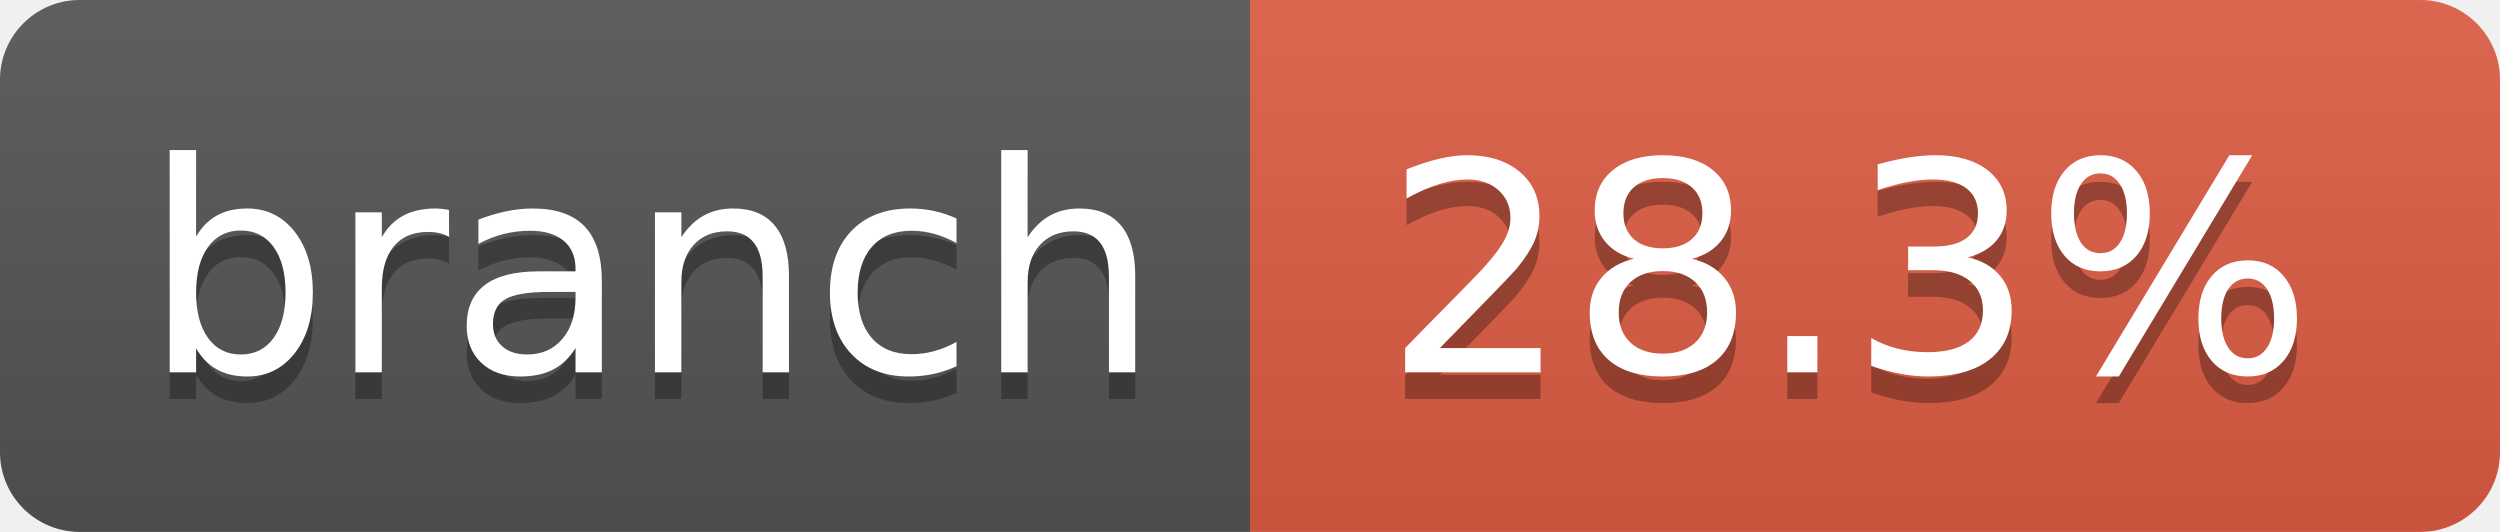
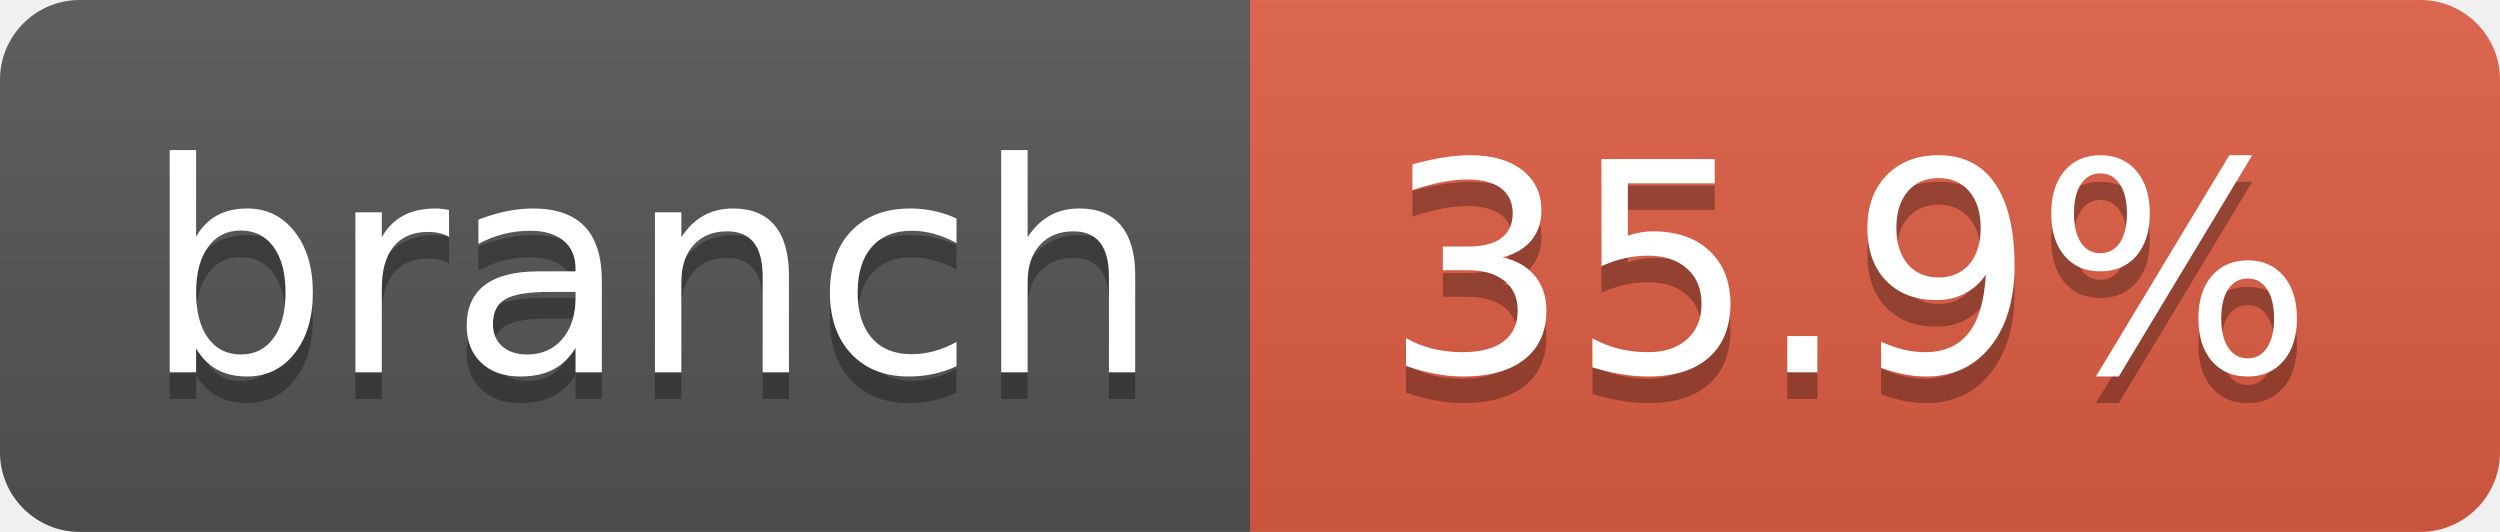
- <svg xmlns="http://www.w3.org/2000/svg" width="94" height="20" role="img" aria-label="branch: 28.3%">
+ <svg xmlns="http://www.w3.org/2000/svg" width="94" height="20" role="img" aria-label="branch: 35.9%">
  <linearGradient id="s" x2="0" y2="100%">
    <stop offset="0" stop-color="#bbb" stop-opacity=".1" />
    <stop offset="1" stop-opacity=".1" />
  </linearGradient>
  <clipPath id="r">
    <rect width="94" height="20" rx="3" fill="#fff" />
  </clipPath>
  <g clip-path="url(#r)">
    <rect width="47" height="20" fill="#555" />
    <rect x="47" width="47" height="20" fill="#e05d44" />
    <rect width="94" height="20" fill="url(#s)" />
  </g>
  <g fill="#fff" text-anchor="middle" font-family="Verdana,Geneva,DejaVu Sans,sans-serif" text-rendering="geometricPrecision" font-size="110">
    <text aria-hidden="true" x="245" y="150" fill="#010101" fill-opacity=".3" transform="scale(.1)" textLength="370">branch</text>
    <text x="245" y="140" transform="scale(.1)" fill="#fff" textLength="370">branch</text>
-     <text aria-hidden="true" x="695" y="150" fill="#010101" fill-opacity=".3" transform="scale(.1)" textLength="370">28.3%</text>
-     <text x="695" y="140" transform="scale(.1)" fill="#fff" textLength="370">28.3%</text>
+     <text aria-hidden="true" x="695" y="150" fill="#010101" fill-opacity=".3" transform="scale(.1)" textLength="370">35.9%</text>
+     <text x="695" y="140" transform="scale(.1)" fill="#fff" textLength="370">35.9%</text>
  </g>
</svg>
